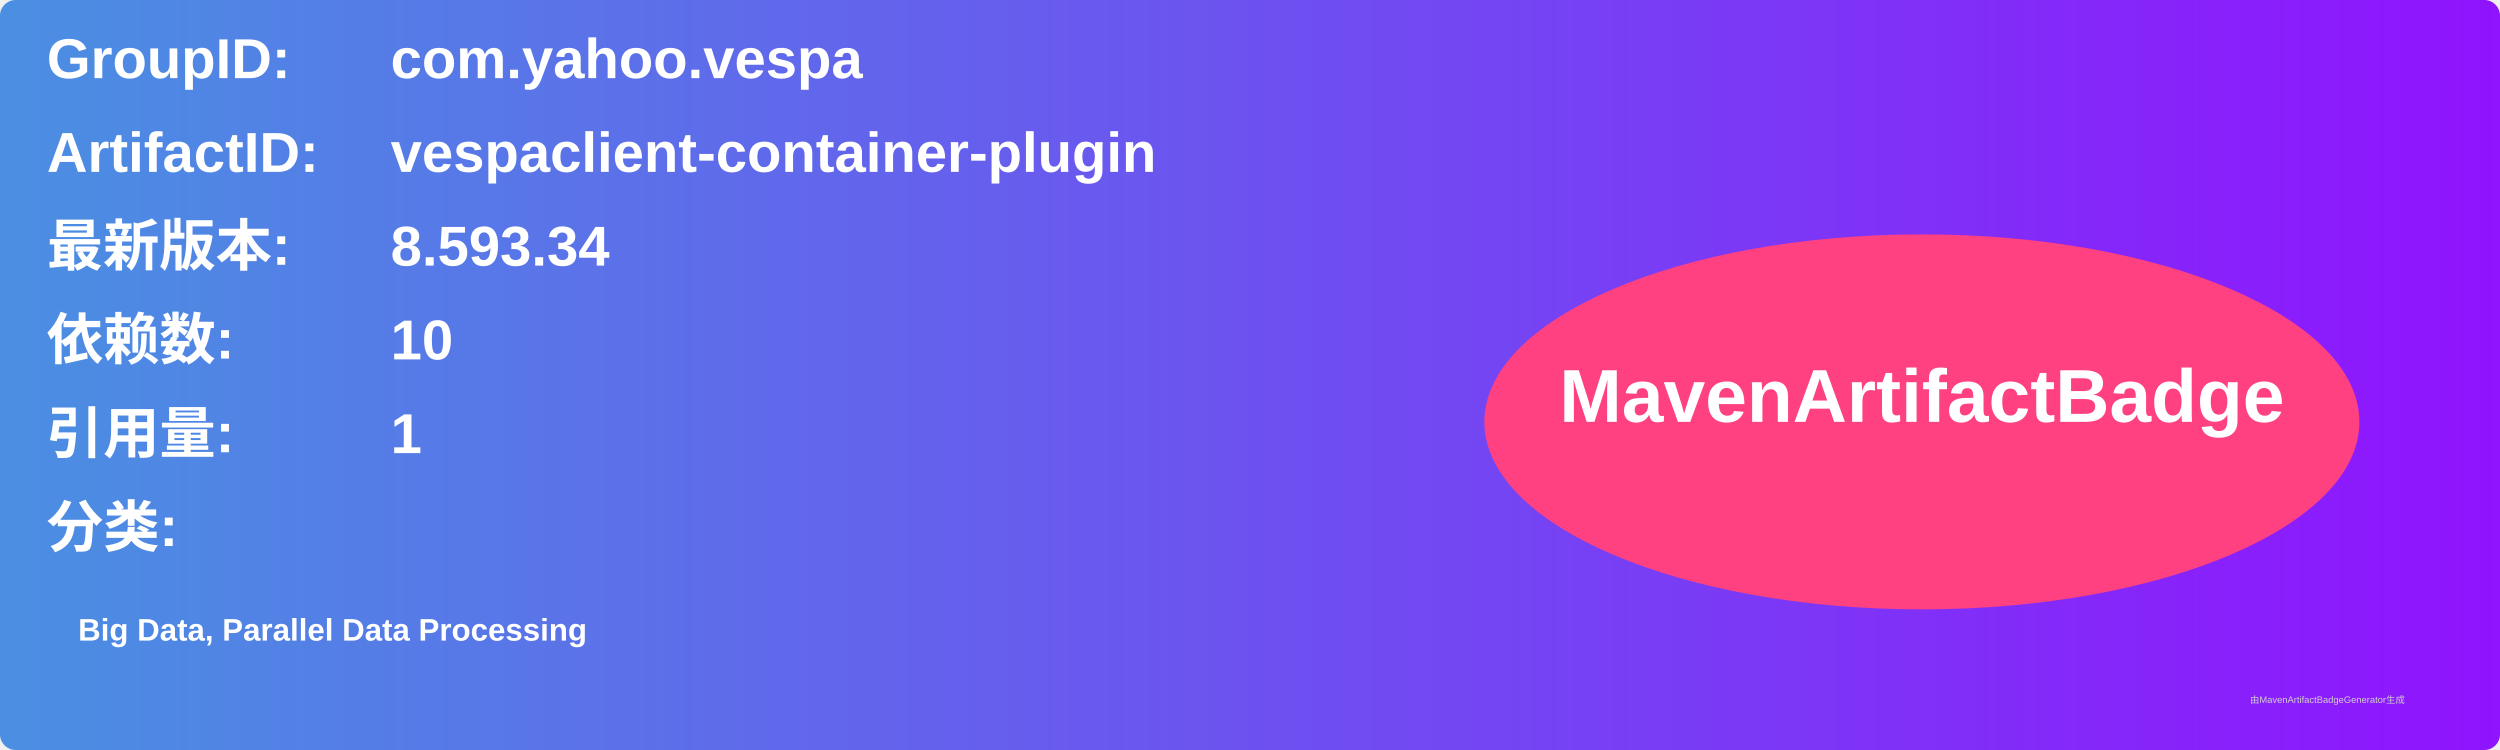
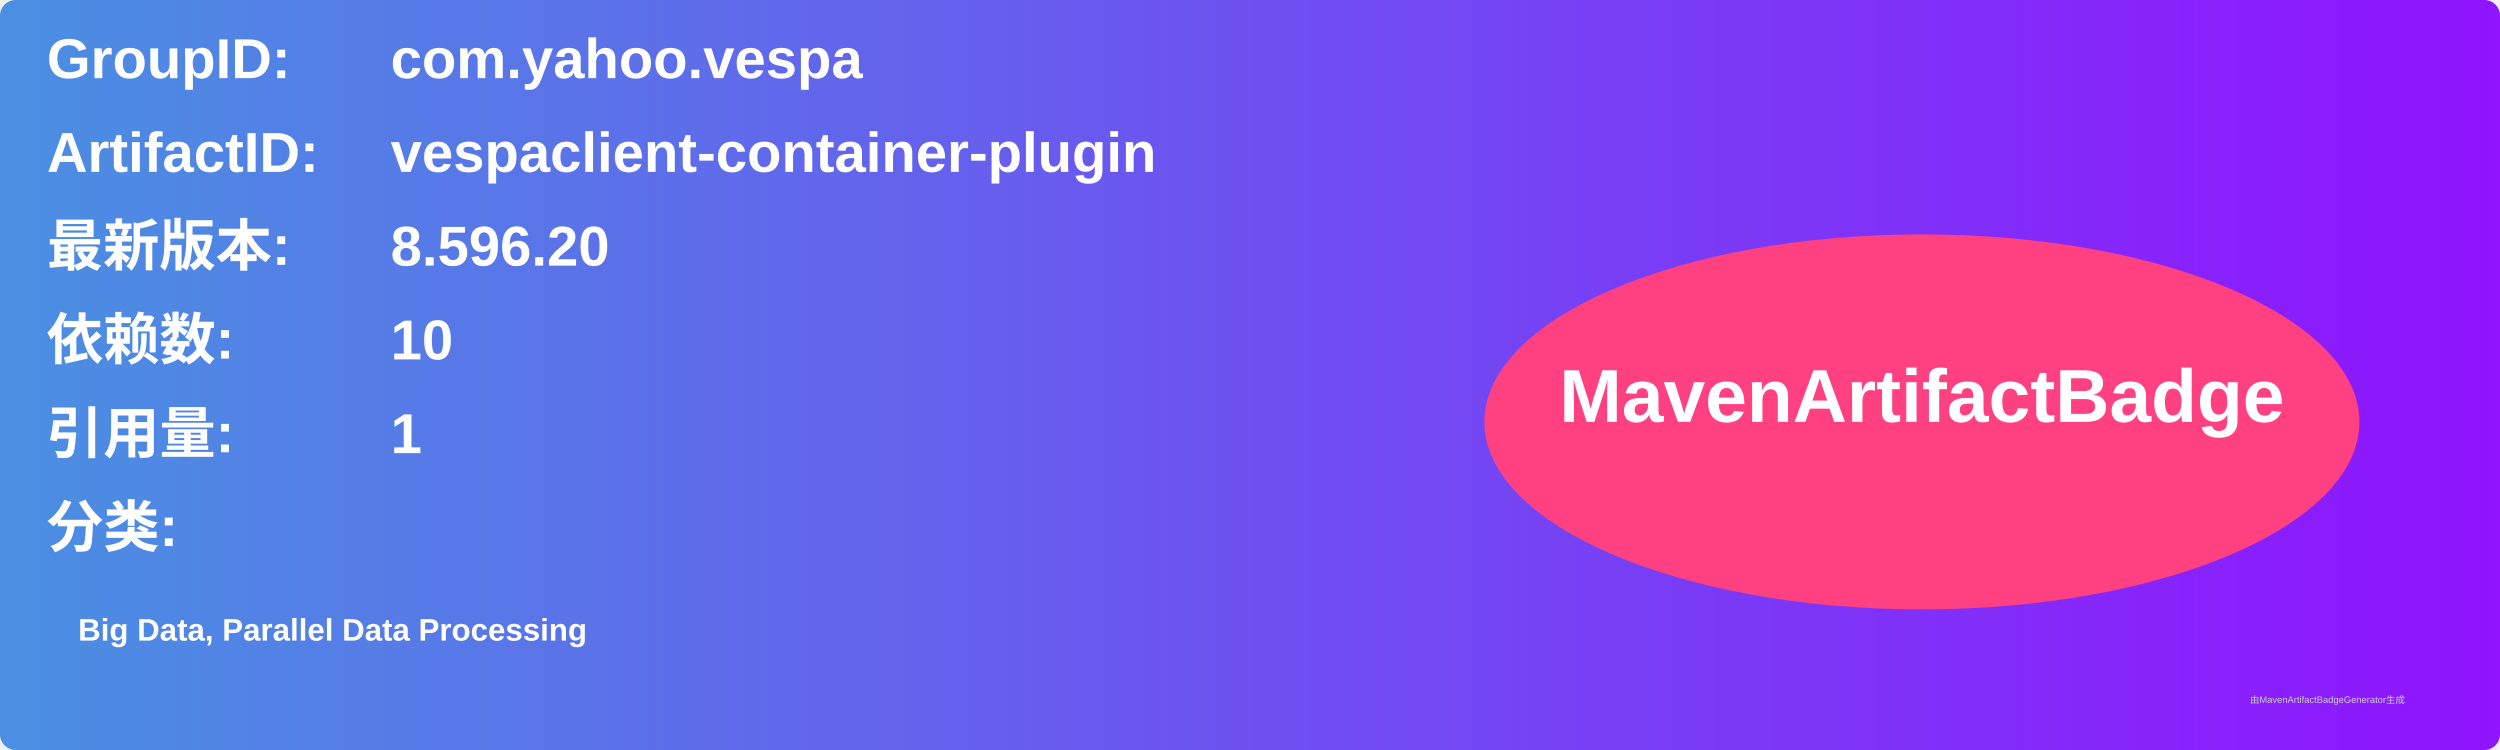
<svg xmlns="http://www.w3.org/2000/svg" width="800" height="240" viewBox="0 0 800 240">
  <linearGradient id="grad" x1="0%" y1="0%" x2="100%" y2="0%">
    <stop offset="0%" stop-color="#4a90e2" />
    <stop offset="100%" stop-color="#9013fe" />
  </linearGradient>
  <rect width="100%" height="100%" rx="5" ry="5" fill="url(#grad)" />
  <g transform="translate(15, 15)">
    <text x="0" y="10" font-family="Arial" font-size="18" fill="white" font-weight="bold" width="260">GroupID:</text>
    <text x="110" y="10" font-family="Arial" font-size="18" fill="white" font-weight="bold" width="460">com.yahoo.vespa</text>
    <text x="0" y="40" font-family="Arial" font-size="18" fill="white" font-weight="bold" width="260">ArtifactID:</text>
    <text x="110" y="40" font-family="Arial" font-size="18" fill="white" font-weight="bold" width="460">vespaclient-container-plugin</text>
    <text x="0" y="70" font-family="Arial" font-size="18" fill="white" font-weight="bold">最新版本:</text>
    <text x="110" y="70" font-family="Arial" font-size="18" fill="white" font-weight="bold">
-       <tspan font-weight="bold">8.593.34</tspan>
+       <tspan font-weight="bold">8.596.20</tspan>
    </text>
    <text x="0" y="100" font-family="Arial" font-size="18" fill="white" font-weight="bold">依赖数: </text>
    <text x="110" y="100" font-family="Arial" font-size="18" fill="white">
      <tspan font-weight="bold">10</tspan>
    </text>
    <text x="0" y="130" font-family="Arial" font-size="18" fill="white" font-weight="bold">引用量: </text>
    <text x="110" y="130" font-family="Arial" font-size="18" fill="white">
      <tspan font-weight="bold">1</tspan>
    </text>
    <text x="0" y="160" font-family="Arial" font-size="18" fill="white" font-weight="bold">分类:</text>
    <text x="10" y="190" font-family="Arial" font-size="10" fill="white">
      <tspan font-weight="bold">Big Data, Parallel Data Processing</tspan>
    </text>
    <ellipse cx="600" cy="120" rx="140" ry="60" fill="#ff4081" />
    <text x="600" y="120" text-anchor="middle" font-family="Arial" font-size="24" fill="white" font-weight="bold">MavenArtifactBadge</text>
  </g>
  <text x="720" y="225" font-family="Arial" font-size="3" fill="#d0d0d0">由MavenArtifactBadgeGenerator生成</text>
</svg>
